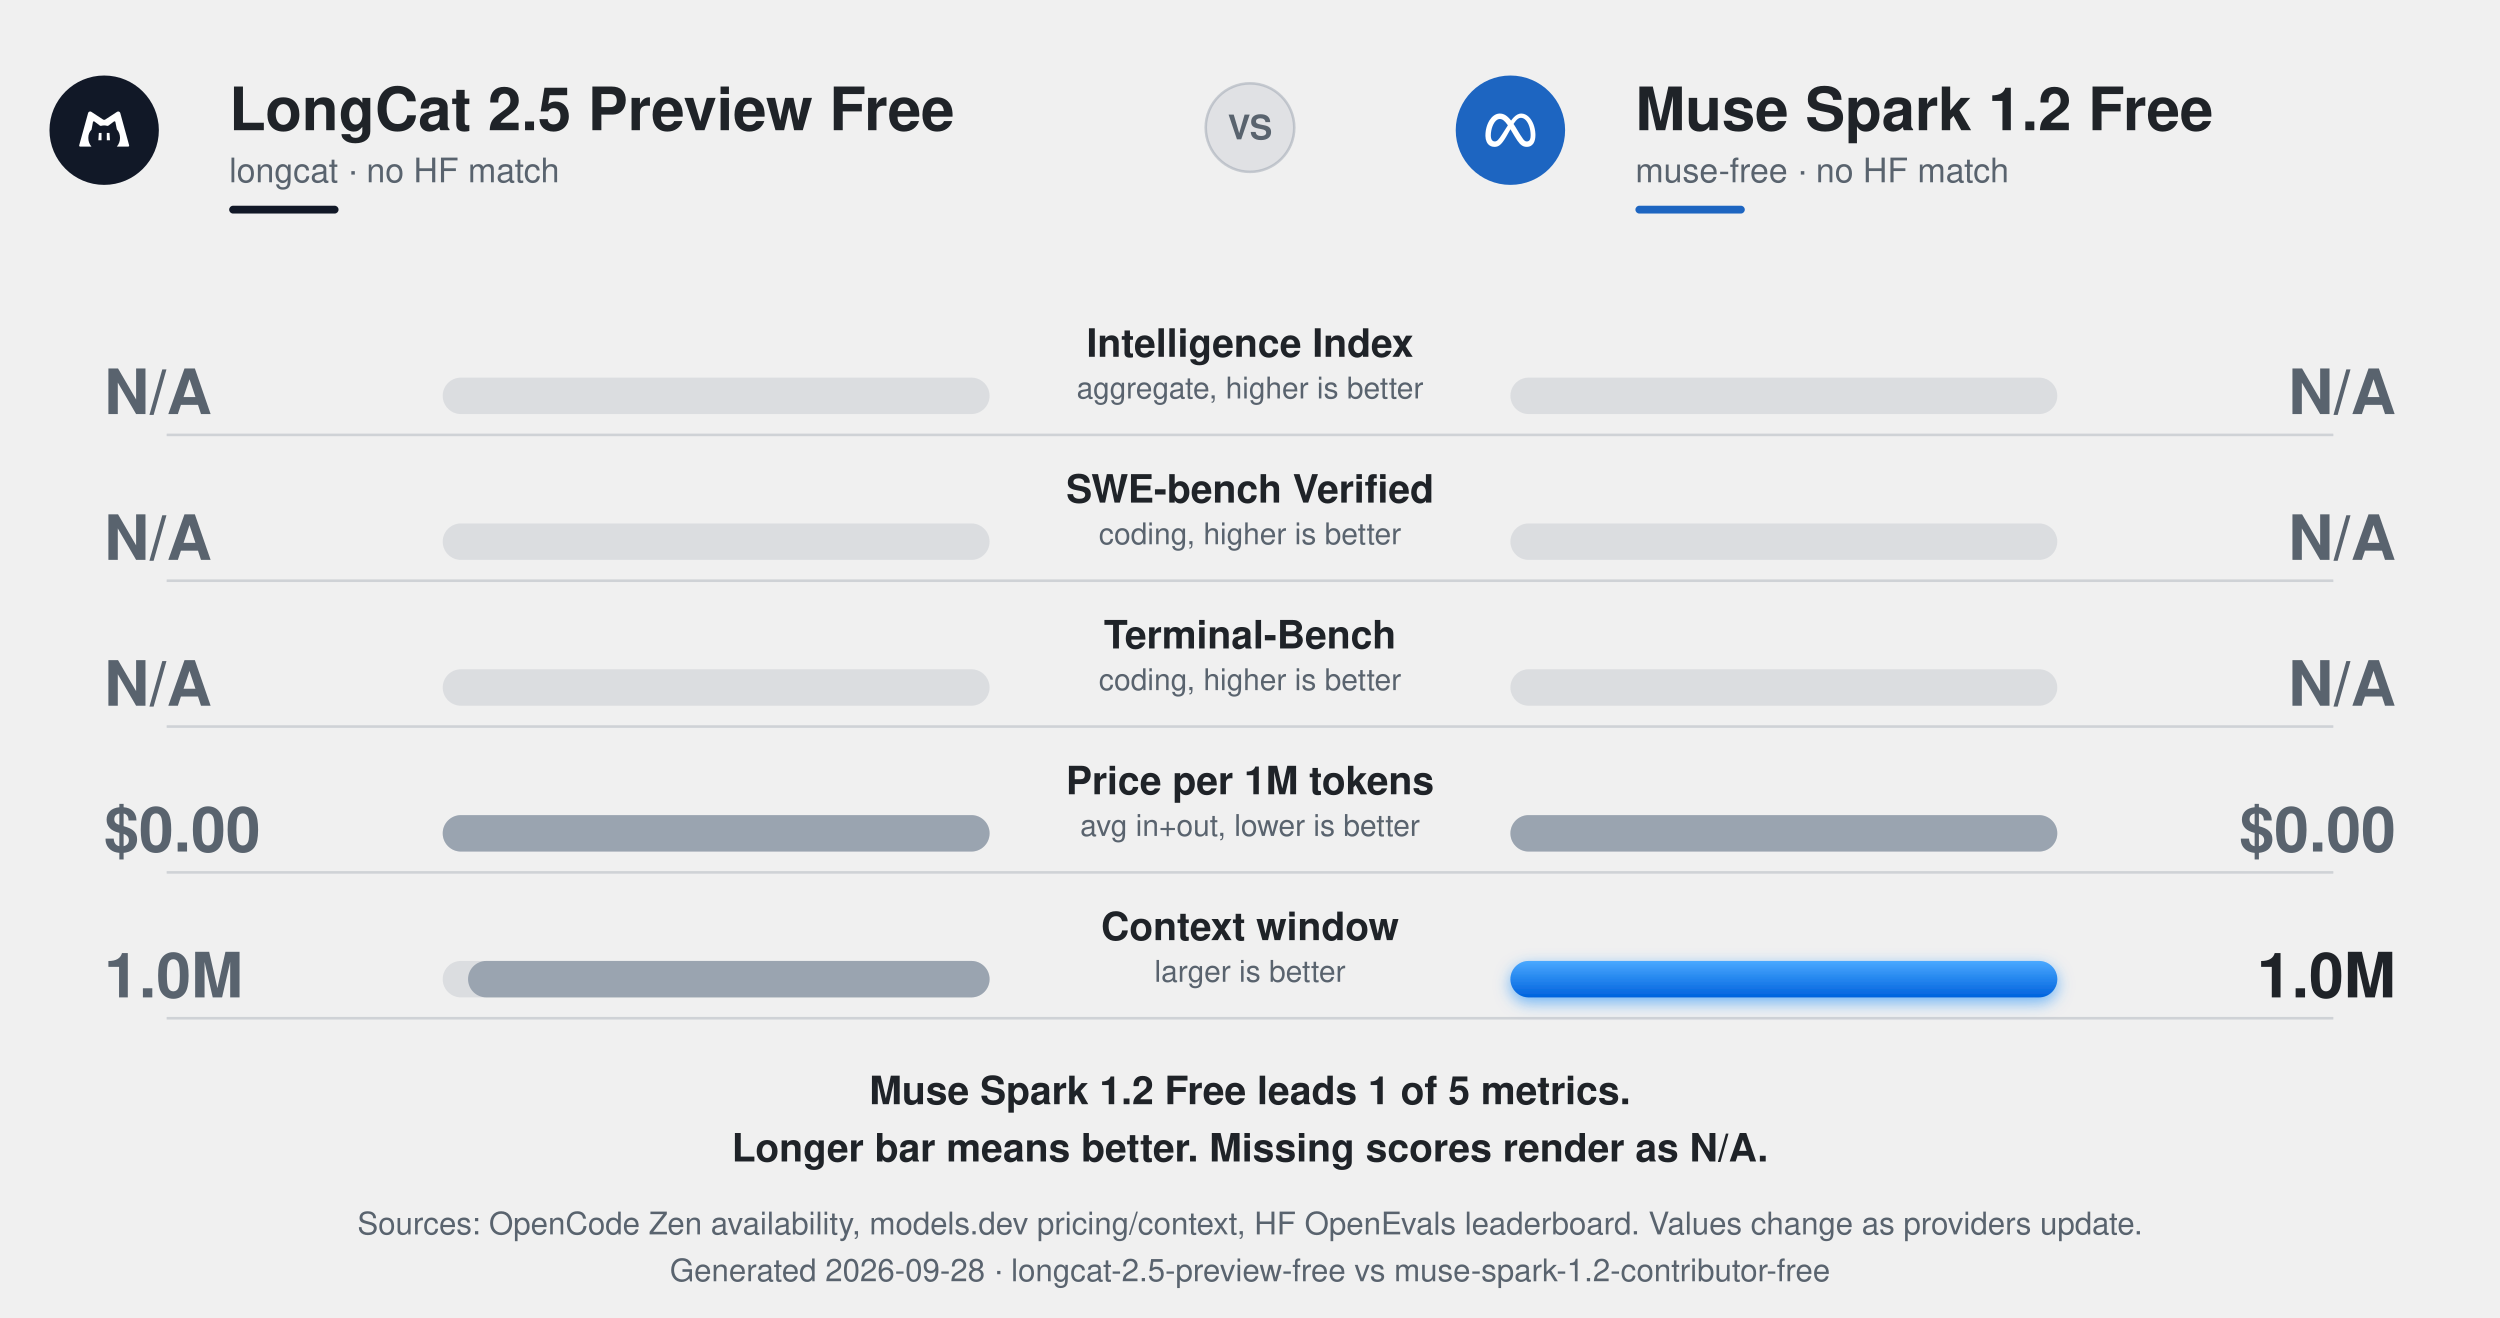
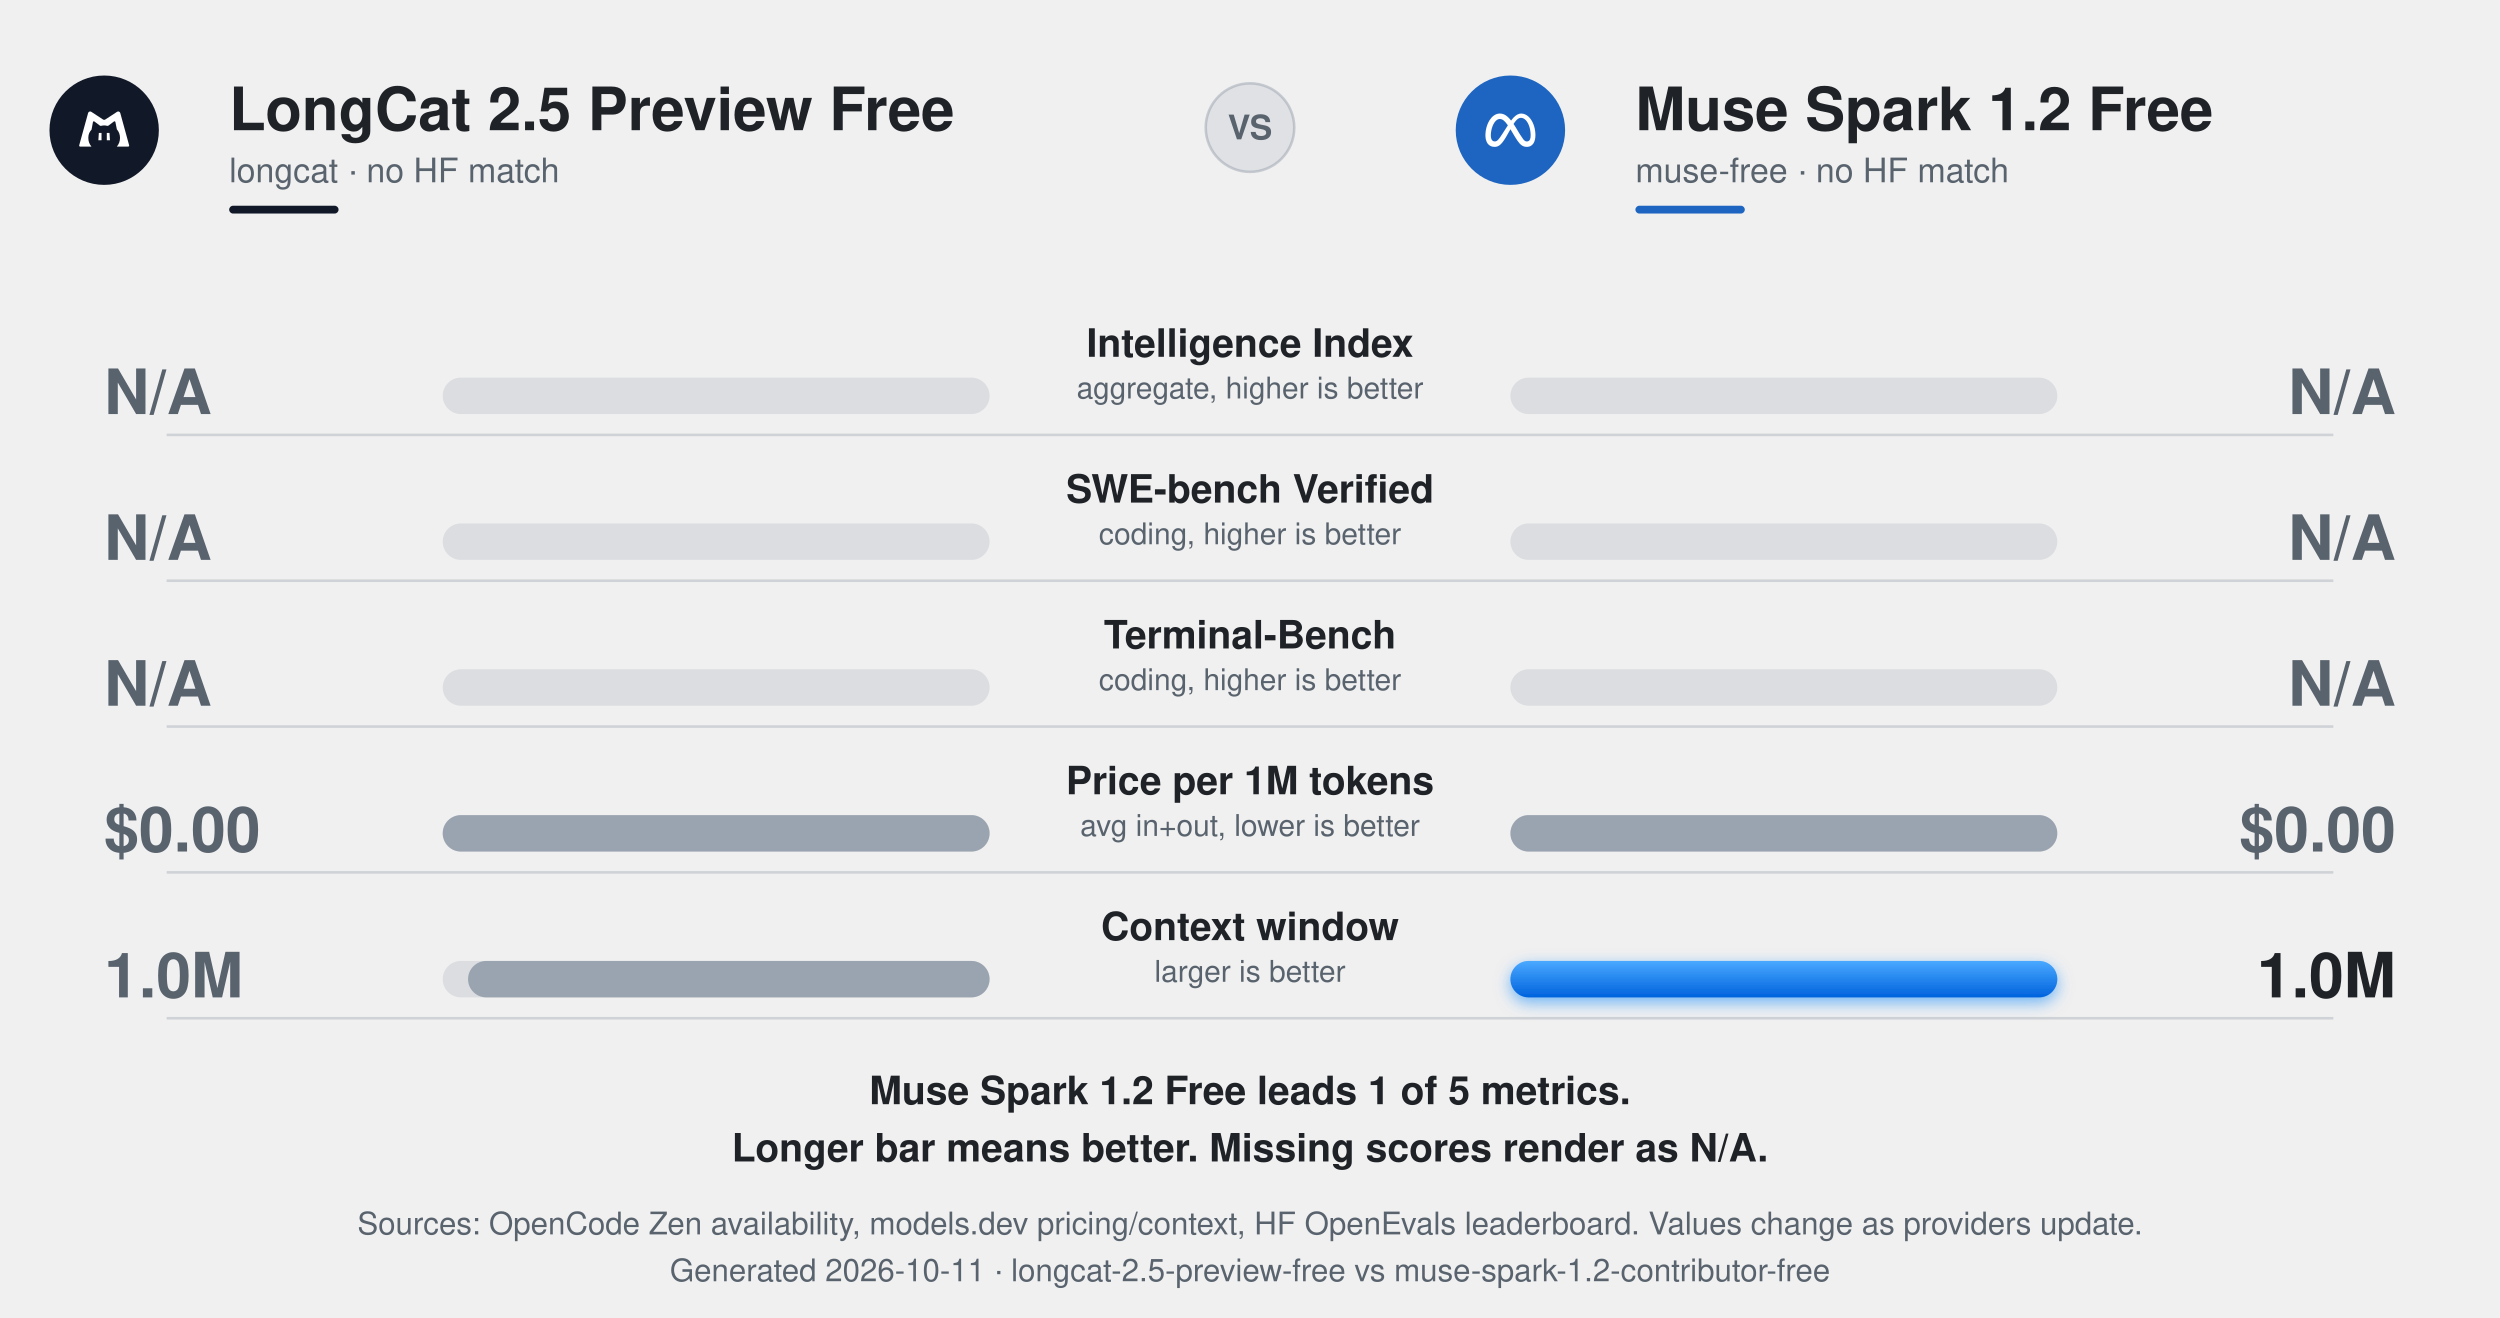
<svg xmlns="http://www.w3.org/2000/svg" width="960" height="506" viewBox="0 0 960 506" role="img" aria-labelledby="t d">
  <defs>
    <linearGradient id="gWin" x1="0" y1="0" x2="0" y2="1">
      <stop offset="0" stop-color="#4aa9ff" />
      <stop offset="1" stop-color="#0062dd" />
    </linearGradient>
    <linearGradient id="gLeft" x1="0" y1="0" x2="0" y2="1">
      <stop offset="0" stop-color="#4a545f" />
      <stop offset="1" stop-color="#171c23" />
    </linearGradient>
    <filter id="glowW" x="-30%" y="-150%" width="160%" height="400%">
      <feDropShadow dx="0" dy="2" stdDeviation="3" flood-color="#0082fb" flood-opacity=".55" />
    </filter>
    <style>
      text{font-variant-numeric:tabular-nums}
      @media (prefers-color-scheme:dark){
        .ink{fill:#f0f6fc}.mute{fill:#9198a1}.win{fill:#f0f6fc}.lose{fill:#8b95a1}
      }
    </style>
  </defs>
  <g font-family="ui-sans-serif,-apple-system,Segoe UI,Helvetica,Arial,sans-serif">
    <g transform="translate(40 50)">
      <circle r="21" fill="#111827" />
      <g transform="translate(-9.6 -9.6) scale(0.8)" fill="#fff">
        <path clip-rule="evenodd" d="M.507 19.883a.507.507 0 01-.489-.642L4.29 3.745a1.013 1.013 0 011.533-.578l5.622 3.687a1.013 1.013 0 001.11 0L18.2 3.165a1.013 1.013 0 011.532.58l4.25 15.497a.506.506 0 01-.49.64H18.07a6.297 6.297 0 001.53-4.115v-.177a6.09 6.09 0 00-1.513-4.017l-.697-3.495a.438.438 0 00-.694-.266L14.07 9.781a.748.748 0 01-.654.121 5.156 5.156 0 00-2.833 0 .746.746 0 01-.653-.121L7.302 7.81a.435.435 0 00-.688.269l-.675 3.652a5.36 5.36 0 00-1.539 3.76v.333c0 1.474.527 2.9 1.488 4.02l.032.038H.507z" />
        <path d="M9.213 16.843h1.52v-3.546h-1.29l-.23 3.546zm5.573 0h-1.52v-3.546h1.29l.23 3.546z" />
      </g>
    </g>
    <text x="88" y="50" class="ink" fill="#1f2328" font-size="23" font-weight="800">LongCat 2.5 Preview Free</text>
    <text x="88" y="70" class="mute" fill="#59636e" font-size="13">longcat · no HF match</text>
    <rect class="ink" fill="#111827" x="88" y="79" width="42" height="3" rx="1.5" />
    <g transform="translate(580 50)">
      <circle r="21" fill="#1d65c1" />
      <g transform="translate(-9.6 -9.6) scale(0.8)" fill="#fff">
        <path d="M6.897 4c1.915 0 3.516.932 5.43 3.376l.282-.373c.19-.246.383-.484.58-.71l.313-.35C14.588 4.788 15.792 4 17.225 4c1.273 0 2.469.557 3.491 1.516l.218.213c1.73 1.765 2.917 4.71 3.053 8.026l.011.392.002.25c0 1.501-.28 2.759-.818 3.7l-.14.23-.108.153c-.301.42-.664.758-1.086 1.009l-.265.142-.087.04a3.493 3.493 0 01-.302.118 4.117 4.117 0 01-1.33.208c-.524 0-.996-.067-1.438-.215-.614-.204-1.163-.56-1.726-1.116l-.227-.235c-.753-.812-1.534-1.976-2.493-3.586l-1.43-2.41-.544-.895-1.766 3.13-.343.592C7.597 19.156 6.227 20 4.356 20c-1.21 0-2.205-.42-2.936-1.182l-.168-.184c-.484-.573-.837-1.311-1.043-2.189l-.067-.32a8.69 8.69 0 01-.136-1.288L0 14.468c.002-.745.06-1.49.174-2.23l.1-.573c.298-1.53.828-2.958 1.536-4.157l.209-.34c1.177-1.83 2.789-3.053 4.615-3.16L6.897 4zm-.033 2.615l-.201.01c-.83.083-1.606.673-2.252 1.577l-.138.199-.01.018c-.67 1.017-1.185 2.378-1.456 3.845l-.004.022a12.591 12.591 0 00-.207 2.254l.002.188c.004.18.017.36.04.54l.043.291c.092.503.257.908.486 1.208l.117.137c.303.323.698.492 1.17.492 1.1 0 1.796-.676 3.696-3.641l2.175-3.4.454-.701-.139-.198C9.11 7.3 8.084 6.616 6.864 6.616zm10.196-.552l-.176.007c-.635.048-1.223.359-1.82.933l-.196.198c-.439.462-.887 1.064-1.367 1.807l.266.398c.18.274.362.56.55.858l.293.475 1.396 2.335.695 1.114c.583.926 1.03 1.6 1.408 2.082l.213.262c.282.326.529.54.777.673l.102.05c.227.1.457.138.718.138.176.002.35-.023.518-.073.338-.104.61-.32.813-.637l.095-.163.077-.162c.194-.459.29-1.06.29-1.785l-.006-.449c-.08-2.871-.938-5.372-2.2-6.798l-.176-.189c-.67-.683-1.444-1.074-2.27-1.074z" />
      </g>
    </g>
    <text x="628" y="50" class="ink" fill="#1f2328" font-size="23" font-weight="800">Muse Spark 1.2 Free</text>
    <text x="628" y="70" class="mute" fill="#59636e" font-size="13">muse-free · no HF match</text>
    <rect fill="#1d65c1" x="628" y="79" width="42" height="3" rx="1.5" />
    <g transform="translate(480 49)">
      <circle r="17" fill="#8892a0" fill-opacity=".15" stroke="#8892a0" stroke-opacity=".4" />
      <text y="4.5" text-anchor="middle" font-size="13" font-weight="800" class="mute" fill="#59636e">VS</text>
    </g>
    <g class="ink" fill="#1f2328" text-anchor="middle" opacity="1">
      <animate attributeName="opacity" values="0;0;1" keyTimes="0;.2;1" dur=".6s" begin="0.150s" fill="freeze" />
      <text x="480" y="137" font-size="15" font-weight="700">Intelligence Index</text>
      <text x="480" y="153" font-size="11.5" class="mute" fill="#59636e">aggregate, higher is better</text>
    </g>
    <rect fill="#8892a0" fill-opacity=".2" x="170" y="145" width="210" height="14" rx="7" />
    <rect fill="#8892a0" fill-opacity=".2" x="580" y="145" width="210" height="14" rx="7" />
    <rect class="loser" fill="#9aa4b0" x="380.00" y="145" width="0.00" height="14" rx="7">
      <animate attributeName="x" values="380;380;380.00" keyTimes="0;.15;1" dur="0.95s" begin="0.150s" calcMode="spline" keySplines="0 0 1 1;.2 .75 .25 1" fill="freeze" />
      <animate attributeName="width" values="0;0;0.00" keyTimes="0;.15;1" dur="0.95s" begin="0.150s" calcMode="spline" keySplines="0 0 1 1;.2 .75 .25 1" fill="freeze" />
    </rect>
    <rect class="loser" fill="#9aa4b0" x="580" y="145" width="0.00" height="14" rx="7">
      <animate attributeName="width" values="0;0;0.00" keyTimes="0;.15;1" dur="0.95s" begin="0.150s" calcMode="spline" keySplines="0 0 1 1;.2 .75 .25 1" fill="freeze" />
    </rect>
    <g class="lose" fill="#59636e" opacity="1">
      <animate attributeName="opacity" values="0;0;1" keyTimes="0;.2;1" dur=".8s" begin="0.150s" fill="freeze" />
      <text x="40" y="159" font-size="24" font-weight="800">N/A</text>
    </g>
    <g class="lose" fill="#59636e" opacity="1">
      <animate attributeName="opacity" values="0;0;1" keyTimes="0;.2;1" dur=".8s" begin="0.150s" fill="freeze" />
      <text x="920" y="159" font-size="24" font-weight="800" text-anchor="end">N/A</text>
    </g>
    <line stroke="#7b8794" stroke-opacity=".28" x1="64" y1="167" x2="896" y2="167" />
    <g class="ink" fill="#1f2328" text-anchor="middle" opacity="1">
      <animate attributeName="opacity" values="0;0;1" keyTimes="0;.2;1" dur=".6s" begin="0.260s" fill="freeze" />
      <text x="480" y="193" font-size="15" font-weight="700">SWE-bench Verified</text>
      <text x="480" y="209" font-size="11.5" class="mute" fill="#59636e">coding, higher is better</text>
    </g>
    <rect fill="#8892a0" fill-opacity=".2" x="170" y="201" width="210" height="14" rx="7" />
    <rect fill="#8892a0" fill-opacity=".2" x="580" y="201" width="210" height="14" rx="7" />
    <rect class="loser" fill="#9aa4b0" x="380.00" y="201" width="0.00" height="14" rx="7">
      <animate attributeName="x" values="380;380;380.00" keyTimes="0;.15;1" dur="1.10s" begin="0.260s" calcMode="spline" keySplines="0 0 1 1;.2 .75 .25 1" fill="freeze" />
      <animate attributeName="width" values="0;0;0.00" keyTimes="0;.15;1" dur="1.10s" begin="0.260s" calcMode="spline" keySplines="0 0 1 1;.2 .75 .25 1" fill="freeze" />
    </rect>
    <rect class="loser" fill="#9aa4b0" x="580" y="201" width="0.00" height="14" rx="7">
      <animate attributeName="width" values="0;0;0.00" keyTimes="0;.15;1" dur="1.10s" begin="0.260s" calcMode="spline" keySplines="0 0 1 1;.2 .75 .25 1" fill="freeze" />
    </rect>
    <g class="lose" fill="#59636e" opacity="1">
      <animate attributeName="opacity" values="0;0;1" keyTimes="0;.2;1" dur=".8s" begin="0.260s" fill="freeze" />
      <text x="40" y="215" font-size="24" font-weight="800">N/A</text>
    </g>
    <g class="lose" fill="#59636e" opacity="1">
      <animate attributeName="opacity" values="0;0;1" keyTimes="0;.2;1" dur=".8s" begin="0.260s" fill="freeze" />
      <text x="920" y="215" font-size="24" font-weight="800" text-anchor="end">N/A</text>
    </g>
    <line stroke="#7b8794" stroke-opacity=".28" x1="64" y1="223" x2="896" y2="223" />
    <g class="ink" fill="#1f2328" text-anchor="middle" opacity="1">
      <animate attributeName="opacity" values="0;0;1" keyTimes="0;.2;1" dur=".6s" begin="0.370s" fill="freeze" />
      <text x="480" y="249" font-size="15" font-weight="700">Terminal-Bench</text>
      <text x="480" y="265" font-size="11.5" class="mute" fill="#59636e">coding, higher is better</text>
    </g>
    <rect fill="#8892a0" fill-opacity=".2" x="170" y="257" width="210" height="14" rx="7" />
    <rect fill="#8892a0" fill-opacity=".2" x="580" y="257" width="210" height="14" rx="7" />
    <rect class="loser" fill="#9aa4b0" x="380.00" y="257" width="0.00" height="14" rx="7">
      <animate attributeName="x" values="380;380;380.00" keyTimes="0;.15;1" dur="1.25s" begin="0.370s" calcMode="spline" keySplines="0 0 1 1;.2 .75 .25 1" fill="freeze" />
      <animate attributeName="width" values="0;0;0.00" keyTimes="0;.15;1" dur="1.25s" begin="0.370s" calcMode="spline" keySplines="0 0 1 1;.2 .75 .25 1" fill="freeze" />
    </rect>
    <rect class="loser" fill="#9aa4b0" x="580" y="257" width="0.00" height="14" rx="7">
      <animate attributeName="width" values="0;0;0.00" keyTimes="0;.15;1" dur="1.25s" begin="0.370s" calcMode="spline" keySplines="0 0 1 1;.2 .75 .25 1" fill="freeze" />
    </rect>
    <g class="lose" fill="#59636e" opacity="1">
      <animate attributeName="opacity" values="0;0;1" keyTimes="0;.2;1" dur=".8s" begin="0.370s" fill="freeze" />
      <text x="40" y="271" font-size="24" font-weight="800">N/A</text>
    </g>
    <g class="lose" fill="#59636e" opacity="1">
      <animate attributeName="opacity" values="0;0;1" keyTimes="0;.2;1" dur=".8s" begin="0.370s" fill="freeze" />
      <text x="920" y="271" font-size="24" font-weight="800" text-anchor="end">N/A</text>
    </g>
    <line stroke="#7b8794" stroke-opacity=".28" x1="64" y1="279" x2="896" y2="279" />
    <g class="ink" fill="#1f2328" text-anchor="middle" opacity="1">
      <animate attributeName="opacity" values="0;0;1" keyTimes="0;.2;1" dur=".6s" begin="0.480s" fill="freeze" />
      <text x="480" y="305" font-size="15" font-weight="700">Price per 1M tokens</text>
      <text x="480" y="321" font-size="11.5" class="mute" fill="#59636e">avg in+out, lower is better</text>
    </g>
    <rect fill="#8892a0" fill-opacity=".2" x="170" y="313" width="210" height="14" rx="7" />
    <rect fill="#8892a0" fill-opacity=".2" x="580" y="313" width="210" height="14" rx="7" />
    <rect class="loser" fill="#9aa4b0" x="170.00" y="313" width="210.00" height="14" rx="7">
      <animate attributeName="x" values="380;380;170.00" keyTimes="0;.15;1" dur="1.40s" begin="0.480s" calcMode="spline" keySplines="0 0 1 1;.2 .75 .25 1" fill="freeze" />
      <animate attributeName="width" values="0;0;210.00" keyTimes="0;.15;1" dur="1.40s" begin="0.480s" calcMode="spline" keySplines="0 0 1 1;.2 .75 .25 1" fill="freeze" />
    </rect>
    <rect class="loser" fill="#9aa4b0" x="580" y="313" width="210.00" height="14" rx="7">
      <animate attributeName="width" values="0;0;210.00" keyTimes="0;.15;1" dur="1.40s" begin="0.480s" calcMode="spline" keySplines="0 0 1 1;.2 .75 .25 1" fill="freeze" />
    </rect>
    <g class="lose" fill="#59636e" opacity="1">
      <animate attributeName="opacity" values="0;0;1" keyTimes="0;.2;1" dur=".8s" begin="0.480s" fill="freeze" />
      <text x="40" y="327" font-size="24" font-weight="800">$0.00</text>
    </g>
    <g class="lose" fill="#59636e" opacity="1">
      <animate attributeName="opacity" values="0;0;1" keyTimes="0;.2;1" dur=".8s" begin="0.480s" fill="freeze" />
      <text x="920" y="327" font-size="24" font-weight="800" text-anchor="end">$0.00</text>
    </g>
    <line stroke="#7b8794" stroke-opacity=".28" x1="64" y1="335" x2="896" y2="335" />
    <g class="ink" fill="#1f2328" text-anchor="middle" opacity="1">
      <animate attributeName="opacity" values="0;0;1" keyTimes="0;.2;1" dur=".6s" begin="0.590s" fill="freeze" />
      <text x="480" y="361" font-size="15" font-weight="700">Context window</text>
      <text x="480" y="377" font-size="11.5" class="mute" fill="#59636e">larger is better</text>
    </g>
    <rect fill="#8892a0" fill-opacity=".2" x="170" y="369" width="210" height="14" rx="7" />
    <rect fill="#8892a0" fill-opacity=".2" x="580" y="369" width="210" height="14" rx="7" />
    <rect class="loser" fill="#9aa4b0" x="179.73" y="369" width="200.27" height="14" rx="7">
      <animate attributeName="x" values="380;380;179.73" keyTimes="0;.15;1" dur="1.55s" begin="0.590s" calcMode="spline" keySplines="0 0 1 1;.2 .75 .25 1" fill="freeze" />
      <animate attributeName="width" values="0;0;200.27" keyTimes="0;.15;1" dur="1.55s" begin="0.590s" calcMode="spline" keySplines="0 0 1 1;.2 .75 .25 1" fill="freeze" />
    </rect>
    <rect class="bm" fill="url(#gWin)" x="580" y="369" width="210.00" height="14" rx="7" filter="url(#glowW)">
      <animate attributeName="width" values="0;0;210.00" keyTimes="0;.15;1" dur="1.55s" begin="0.590s" calcMode="spline" keySplines="0 0 1 1;.2 .75 .25 1" fill="freeze" />
    </rect>
    <g class="lose" fill="#59636e" opacity="1">
      <animate attributeName="opacity" values="0;0;1" keyTimes="0;.2;1" dur=".8s" begin="0.590s" fill="freeze" />
      <text x="40" y="383" font-size="24" font-weight="800">1.0M</text>
    </g>
    <g class="win" fill="#1f2328" opacity="1">
      <animate attributeName="opacity" values="0;0;1" keyTimes="0;.2;1" dur=".8s" begin="0.590s" fill="freeze" />
      <text x="920" y="383" font-size="24" font-weight="800" text-anchor="end">1.0M</text>
    </g>
    <line stroke="#7b8794" stroke-opacity=".28" x1="64" y1="391" x2="896" y2="391" />
    <g class="ink" fill="#1f2328" text-anchor="middle" opacity="1">
      <text x="480" y="424" font-size="15" font-weight="600">Muse Spark 1.2 Free leads 1 of 5 metrics.</text>
      <text x="480" y="446" font-size="15" font-weight="600">Longer bar means better. Missing scores render as N/A.</text>
    </g>
    <g class="mute" fill="#59636e" text-anchor="middle" opacity="1">
      <text x="480" y="474" font-size="12">Sources: OpenCode Zen availability, models.dev pricing/context, HF OpenEvals leaderboard. Values change as providers update.</text>
-       <text x="480" y="492" font-size="12">Generated 2026-09-28 · longcat-2.5-preview-free vs muse-spark-1.2-contributor-free</text>
+       <text x="480" y="492" font-size="12">Generated 2026-10-11 · longcat-2.5-preview-free vs muse-spark-1.2-contributor-free</text>
    </g>
  </g>
</svg>
